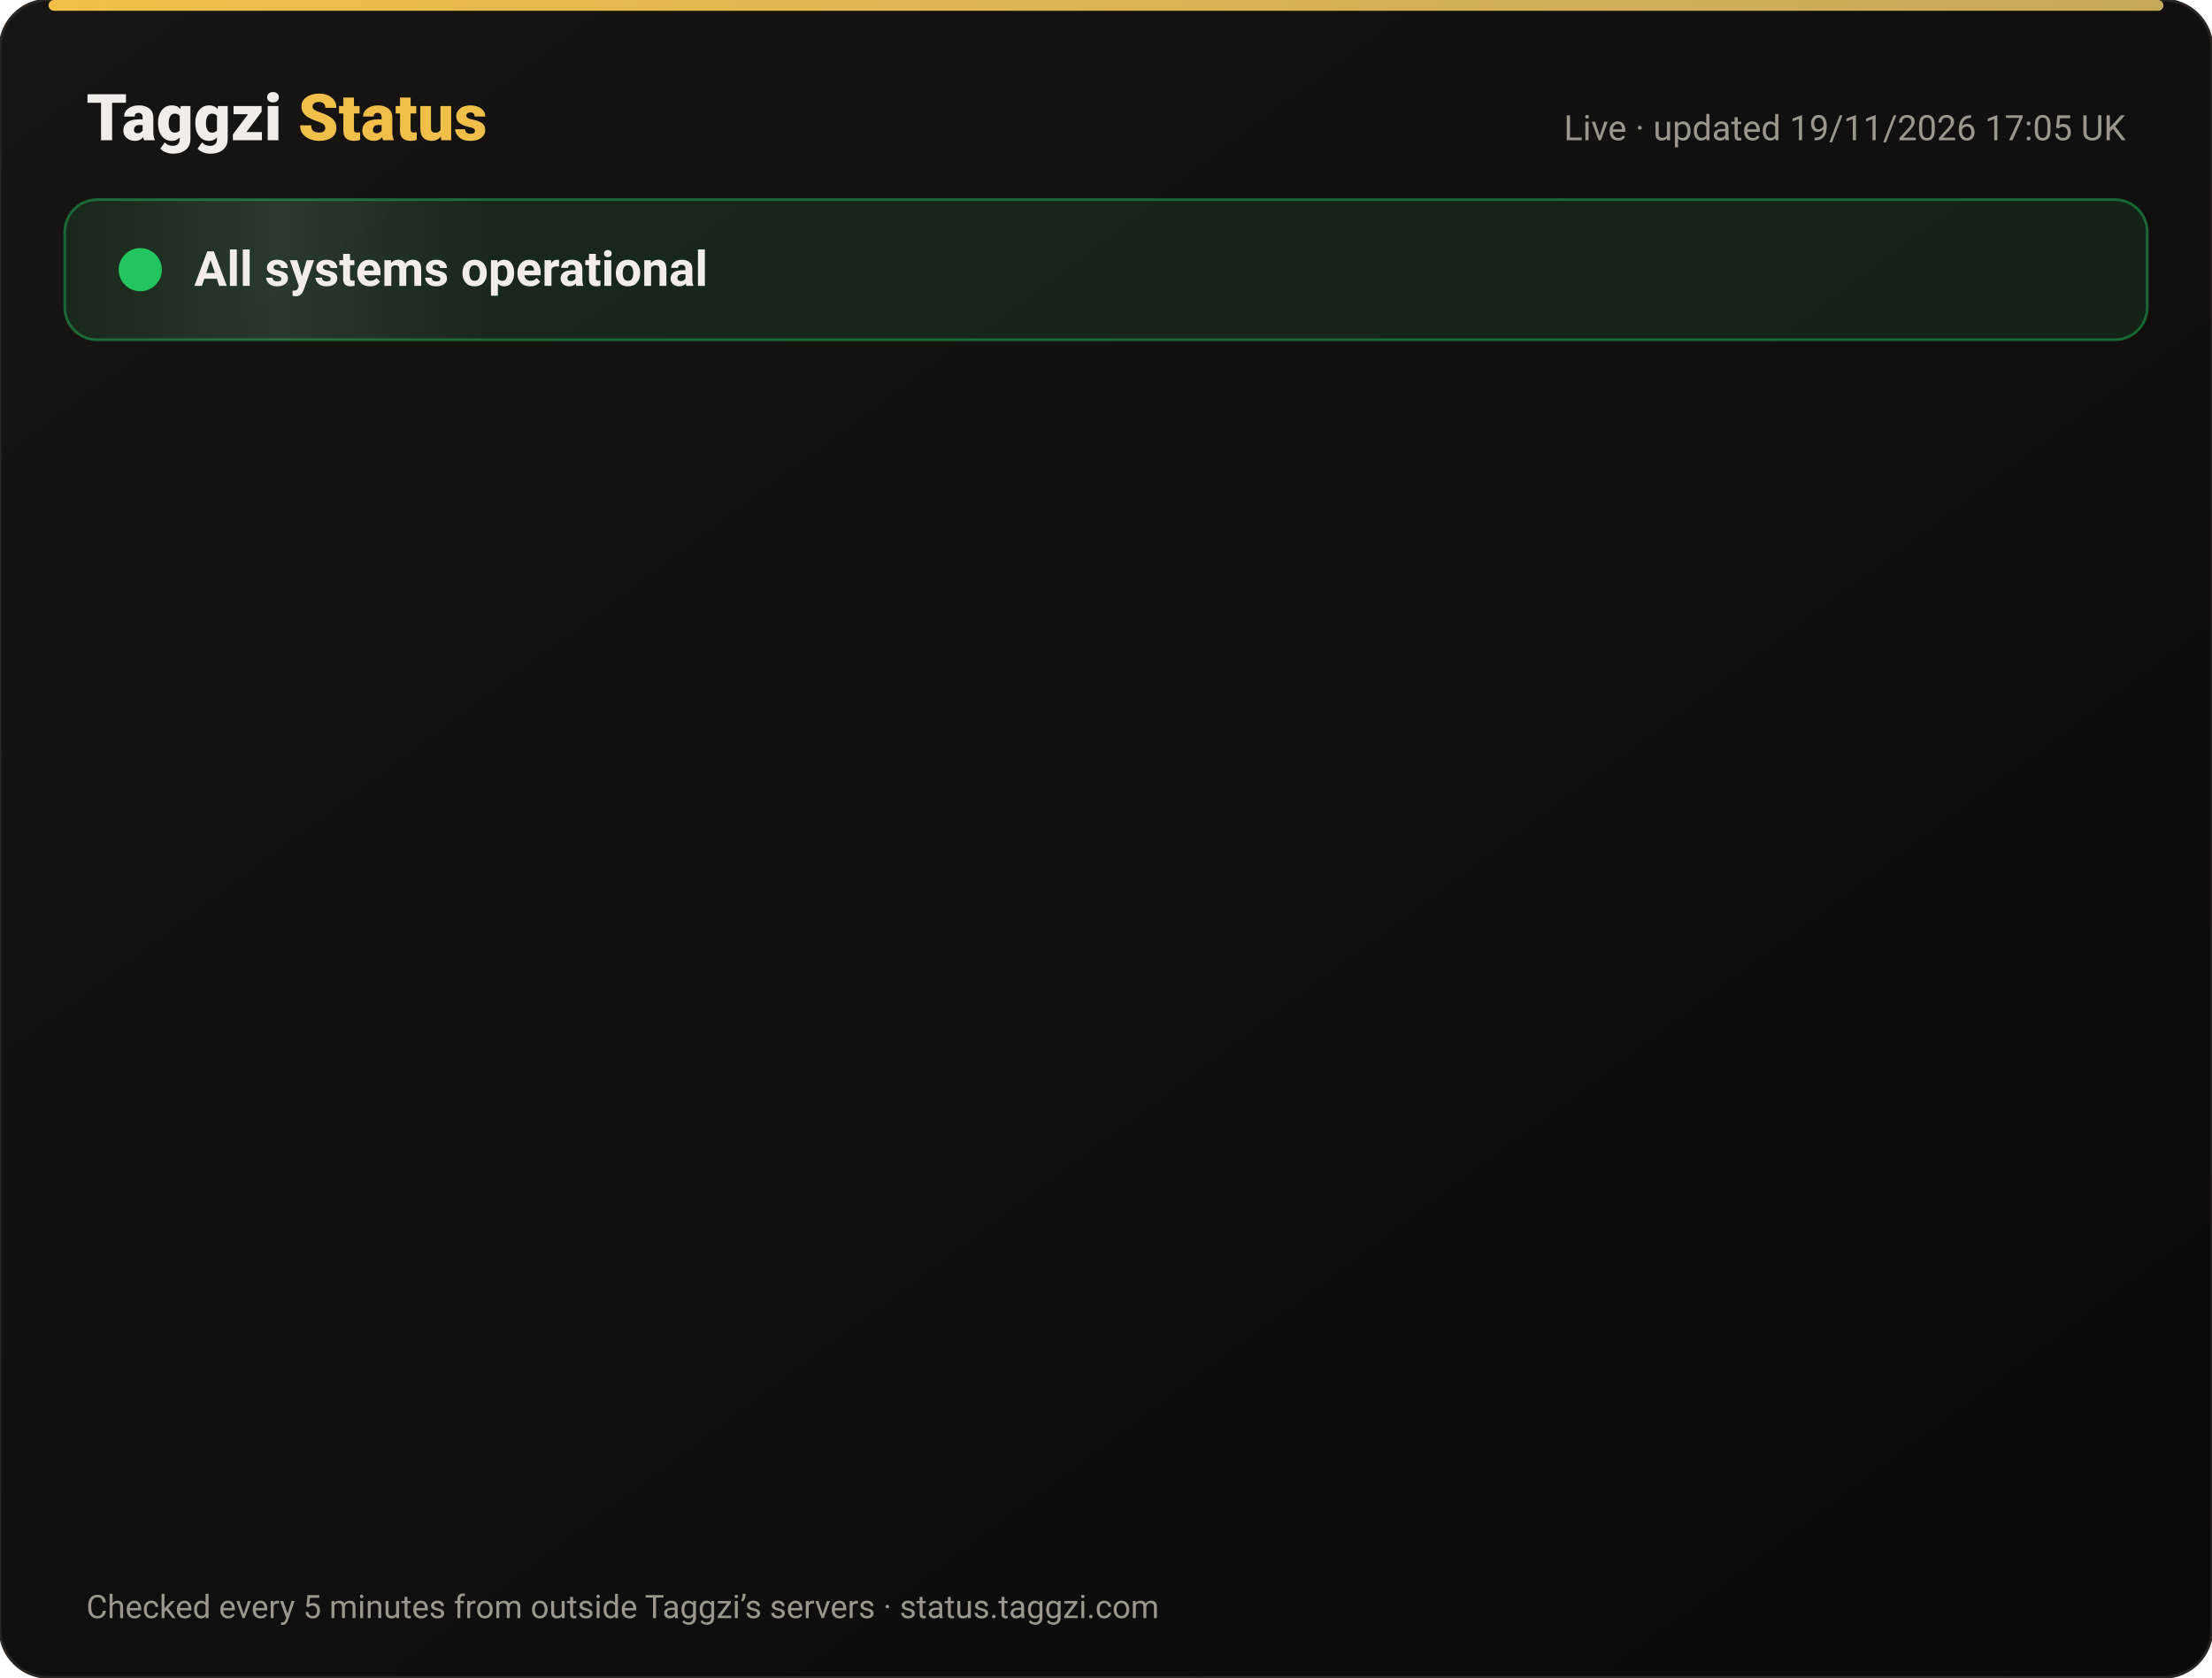
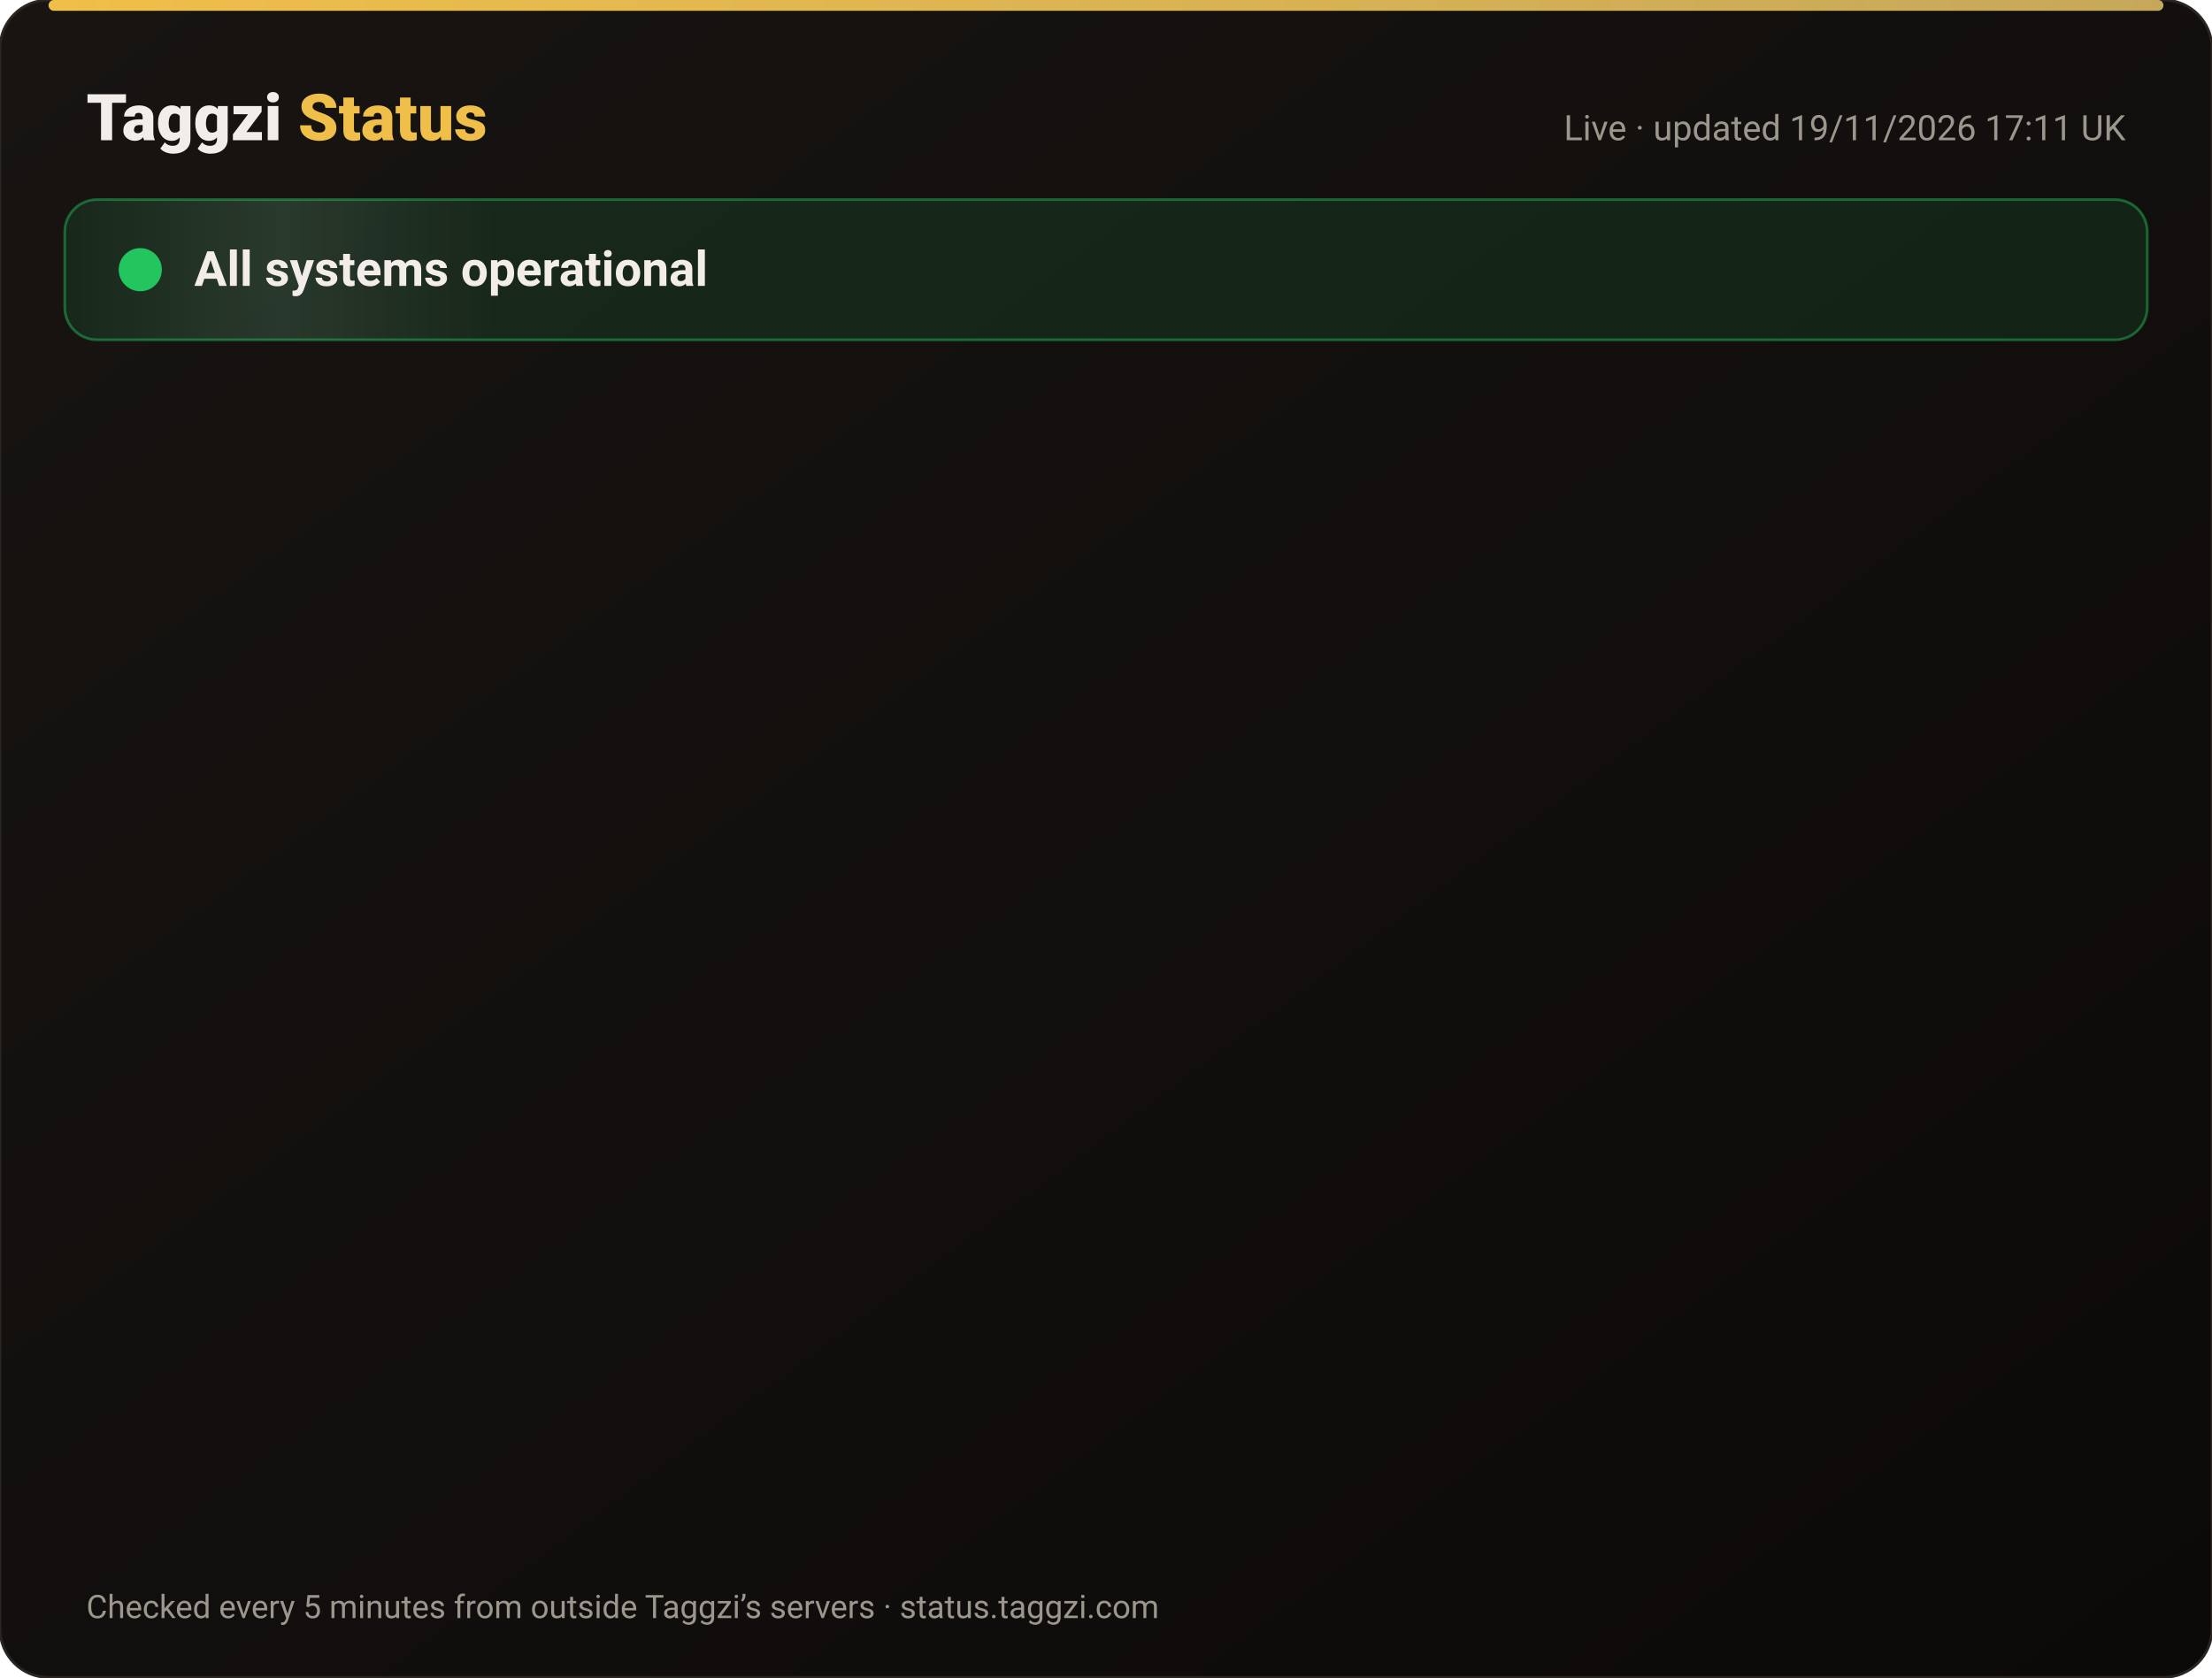
<svg xmlns="http://www.w3.org/2000/svg" width="820" height="622" viewBox="0 0 820 622" font-family="-apple-system,Segoe UI,Roboto,Helvetica,Arial,sans-serif">
  <defs>
    <linearGradient id="bg" x1="0" y1="0" x2="1" y2="1">
      <stop offset="0" stop-color="#171412" />
      <stop offset="1" stop-color="#0C0A09" />
    </linearGradient>
    <linearGradient id="gold" x1="0" x2="1">
      <stop offset="0" stop-color="#F0BF4A" />
      <stop offset="1" stop-color="#c6a85b" />
    </linearGradient>
    <linearGradient id="shine" x1="0" x2="1">
      <stop offset="0" stop-color="#fff" stop-opacity="0" />
      <stop offset=".5" stop-color="#fff" stop-opacity=".08" />
      <stop offset="1" stop-color="#fff" stop-opacity="0" />
    </linearGradient>
  </defs>
  <rect width="820" height="622" rx="18" fill="url(#bg)" stroke="#2a2521" />
  <rect x="18" y="0" width="784" height="4" rx="2" fill="url(#gold)" />
  <text x="32" y="52" font-size="24" font-weight="800" fill="#F2EDE8">Taggzi <tspan fill="#F0BF4A">Status</tspan>
  </text>
-   <text x="788" y="52" font-size="13" fill="#9C968C" text-anchor="end">Live · updated 19/11/2026 17:05 UK</text>
+   <text x="788" y="52" font-size="13" fill="#9C968C" text-anchor="end">Live · updated 19/11/2026 17:11 UK</text>
  <rect x="24" y="74" width="772" height="52" rx="12" fill="#22c55e" fill-opacity=".12" stroke="#22c55e" stroke-opacity=".45" />
  <rect x="24" y="74" width="160" height="52" rx="12" fill="url(#shine)">
    <animate attributeName="x" from="-160" to="820" dur="4s" repeatCount="indefinite" />
  </rect>
  <circle cx="52" cy="100" r="7" fill="#22c55e" />
  <circle cx="52" cy="100" r="7" fill="none" stroke="#22c55e" stroke-width="2">
    <animate attributeName="r" values="7;15;7" dur="2s" repeatCount="indefinite" />
    <animate attributeName="opacity" values=".9;0;.9" dur="2s" repeatCount="indefinite" />
  </circle>
  <text x="72" y="106" font-size="18" font-weight="700" fill="#F2EDE8">All systems operational</text>
  <g opacity="0">
    <animate attributeName="opacity" from="0" to="1" begin="0.00s" dur=".6s" fill="freeze" />
    <line x1="32" y1="188" x2="788" y2="188" stroke="#2a2521" />
    <circle cx="44" cy="166" r="6" fill="#22c55e">
      <animate attributeName="opacity" values="1;.45;1" dur="2.4s" begin="0.00s" repeatCount="indefinite" />
    </circle>
    <text x="62" y="171" font-size="15" font-weight="650" fill="#F2EDE8">Website</text>
    <text x="630" y="171" font-size="13" fill="#9C968C" text-anchor="end">99.97% uptime</text>
    <rect x="648" y="154" width="140" height="24" rx="12" fill="#22c55e" fill-opacity=".14" stroke="#22c55e" stroke-opacity=".5" />
    <text x="718" y="171" font-size="12" font-weight="700" fill="#22c55e" text-anchor="middle">Operational</text>
  </g>
  <g opacity="0">
    <animate attributeName="opacity" from="0" to="1" begin="0.15s" dur=".6s" fill="freeze" />
    <line x1="32" y1="234" x2="788" y2="234" stroke="#2a2521" />
    <circle cx="44" cy="212" r="6" fill="#22c55e">
      <animate attributeName="opacity" values="1;.45;1" dur="2.4s" begin="0.15s" repeatCount="indefinite" />
    </circle>
    <text x="62" y="217" font-size="15" font-weight="650" fill="#F2EDE8">Tag scans</text>
    <text x="630" y="217" font-size="13" fill="#9C968C" text-anchor="end">99.97% uptime</text>
    <rect x="648" y="200" width="140" height="24" rx="12" fill="#22c55e" fill-opacity=".14" stroke="#22c55e" stroke-opacity=".5" />
    <text x="718" y="217" font-size="12" font-weight="700" fill="#22c55e" text-anchor="middle">Operational</text>
  </g>
  <g opacity="0">
    <animate attributeName="opacity" from="0" to="1" begin="0.30s" dur=".6s" fill="freeze" />
    <line x1="32" y1="280" x2="788" y2="280" stroke="#2a2521" />
    <circle cx="44" cy="258" r="6" fill="#22c55e">
      <animate attributeName="opacity" values="1;.45;1" dur="2.4s" begin="0.30s" repeatCount="indefinite" />
    </circle>
    <text x="62" y="263" font-size="15" font-weight="650" fill="#F2EDE8">Manual tag lookup</text>
    <text x="630" y="263" font-size="13" fill="#9C968C" text-anchor="end">99.97% uptime</text>
    <rect x="648" y="246" width="140" height="24" rx="12" fill="#22c55e" fill-opacity=".14" stroke="#22c55e" stroke-opacity=".5" />
    <text x="718" y="263" font-size="12" font-weight="700" fill="#22c55e" text-anchor="middle">Operational</text>
  </g>
  <g opacity="0">
    <animate attributeName="opacity" from="0" to="1" begin="0.45s" dur=".6s" fill="freeze" />
    <line x1="32" y1="326" x2="788" y2="326" stroke="#2a2521" />
    <circle cx="44" cy="304" r="6" fill="#22c55e">
      <animate attributeName="opacity" values="1;.45;1" dur="2.4s" begin="0.45s" repeatCount="indefinite" />
    </circle>
    <text x="62" y="309" font-size="15" font-weight="650" fill="#F2EDE8">App &amp; login</text>
    <text x="630" y="309" font-size="13" fill="#9C968C" text-anchor="end">99.97% uptime</text>
    <rect x="648" y="292" width="140" height="24" rx="12" fill="#22c55e" fill-opacity=".14" stroke="#22c55e" stroke-opacity=".5" />
    <text x="718" y="309" font-size="12" font-weight="700" fill="#22c55e" text-anchor="middle">Operational</text>
  </g>
  <g opacity="0">
    <animate attributeName="opacity" from="0" to="1" begin="0.60s" dur=".6s" fill="freeze" />
    <line x1="32" y1="372" x2="788" y2="372" stroke="#2a2521" />
    <circle cx="44" cy="350" r="6" fill="#22c55e">
      <animate attributeName="opacity" values="1;.45;1" dur="2.4s" begin="0.60s" repeatCount="indefinite" />
    </circle>
    <text x="62" y="355" font-size="15" font-weight="650" fill="#F2EDE8">Community alerts</text>
    <text x="630" y="355" font-size="13" fill="#9C968C" text-anchor="end">99.97% uptime</text>
    <rect x="648" y="338" width="140" height="24" rx="12" fill="#22c55e" fill-opacity=".14" stroke="#22c55e" stroke-opacity=".5" />
    <text x="718" y="355" font-size="12" font-weight="700" fill="#22c55e" text-anchor="middle">Operational</text>
  </g>
  <g opacity="0">
    <animate attributeName="opacity" from="0" to="1" begin="0.75s" dur=".6s" fill="freeze" />
    <line x1="32" y1="418" x2="788" y2="418" stroke="#2a2521" />
    <circle cx="44" cy="396" r="6" fill="#22c55e">
      <animate attributeName="opacity" values="1;.45;1" dur="2.4s" begin="0.75s" repeatCount="indefinite" />
    </circle>
    <text x="62" y="401" font-size="15" font-weight="650" fill="#F2EDE8">Private calling</text>
    <text x="630" y="401" font-size="13" fill="#9C968C" text-anchor="end">99.97% uptime</text>
    <rect x="648" y="384" width="140" height="24" rx="12" fill="#22c55e" fill-opacity=".14" stroke="#22c55e" stroke-opacity=".5" />
    <text x="718" y="401" font-size="12" font-weight="700" fill="#22c55e" text-anchor="middle">Operational</text>
  </g>
  <g opacity="0">
    <animate attributeName="opacity" from="0" to="1" begin="0.90s" dur=".6s" fill="freeze" />
    <line x1="32" y1="464" x2="788" y2="464" stroke="#2a2521" />
    <circle cx="44" cy="442" r="6" fill="#22c55e">
      <animate attributeName="opacity" values="1;.45;1" dur="2.4s" begin="0.90s" repeatCount="indefinite" />
    </circle>
    <text x="62" y="447" font-size="15" font-weight="650" fill="#F2EDE8">Payments</text>
    <text x="630" y="447" font-size="13" fill="#9C968C" text-anchor="end">99.97% uptime</text>
    <rect x="648" y="430" width="140" height="24" rx="12" fill="#22c55e" fill-opacity=".14" stroke="#22c55e" stroke-opacity=".5" />
    <text x="718" y="447" font-size="12" font-weight="700" fill="#22c55e" text-anchor="middle">Operational</text>
  </g>
  <g opacity="0">
    <animate attributeName="opacity" from="0" to="1" begin="1.05s" dur=".6s" fill="freeze" />
    <line x1="32" y1="510" x2="788" y2="510" stroke="#2a2521" />
    <circle cx="44" cy="488" r="6" fill="#22c55e">
      <animate attributeName="opacity" values="1;.45;1" dur="2.4s" begin="1.05s" repeatCount="indefinite" />
    </circle>
    <text x="62" y="493" font-size="15" font-weight="650" fill="#F2EDE8">Email &amp; support</text>
    <text x="630" y="493" font-size="13" fill="#9C968C" text-anchor="end">99.97% uptime</text>
    <rect x="648" y="476" width="140" height="24" rx="12" fill="#22c55e" fill-opacity=".14" stroke="#22c55e" stroke-opacity=".5" />
    <text x="718" y="493" font-size="12" font-weight="700" fill="#22c55e" text-anchor="middle">Operational</text>
  </g>
  <g opacity="0">
    <animate attributeName="opacity" from="0" to="1" begin="1.20s" dur=".6s" fill="freeze" />
    <line x1="32" y1="556" x2="788" y2="556" stroke="#2a2521" />
    <circle cx="44" cy="534" r="6" fill="#22c55e">
      <animate attributeName="opacity" values="1;.45;1" dur="2.4s" begin="1.20s" repeatCount="indefinite" />
    </circle>
    <text x="62" y="539" font-size="15" font-weight="650" fill="#F2EDE8">Secure connection (SSL)</text>
    <text x="630" y="539" font-size="13" fill="#9C968C" text-anchor="end">100.00% uptime</text>
    <rect x="648" y="522" width="140" height="24" rx="12" fill="#22c55e" fill-opacity=".14" stroke="#22c55e" stroke-opacity=".5" />
    <text x="718" y="539" font-size="12" font-weight="700" fill="#22c55e" text-anchor="middle">Operational</text>
  </g>
  <text x="32" y="600" font-size="12" fill="#9C968C">Checked every 5 minutes from outside Taggzi’s servers · status.taggzi.com</text>
</svg>
